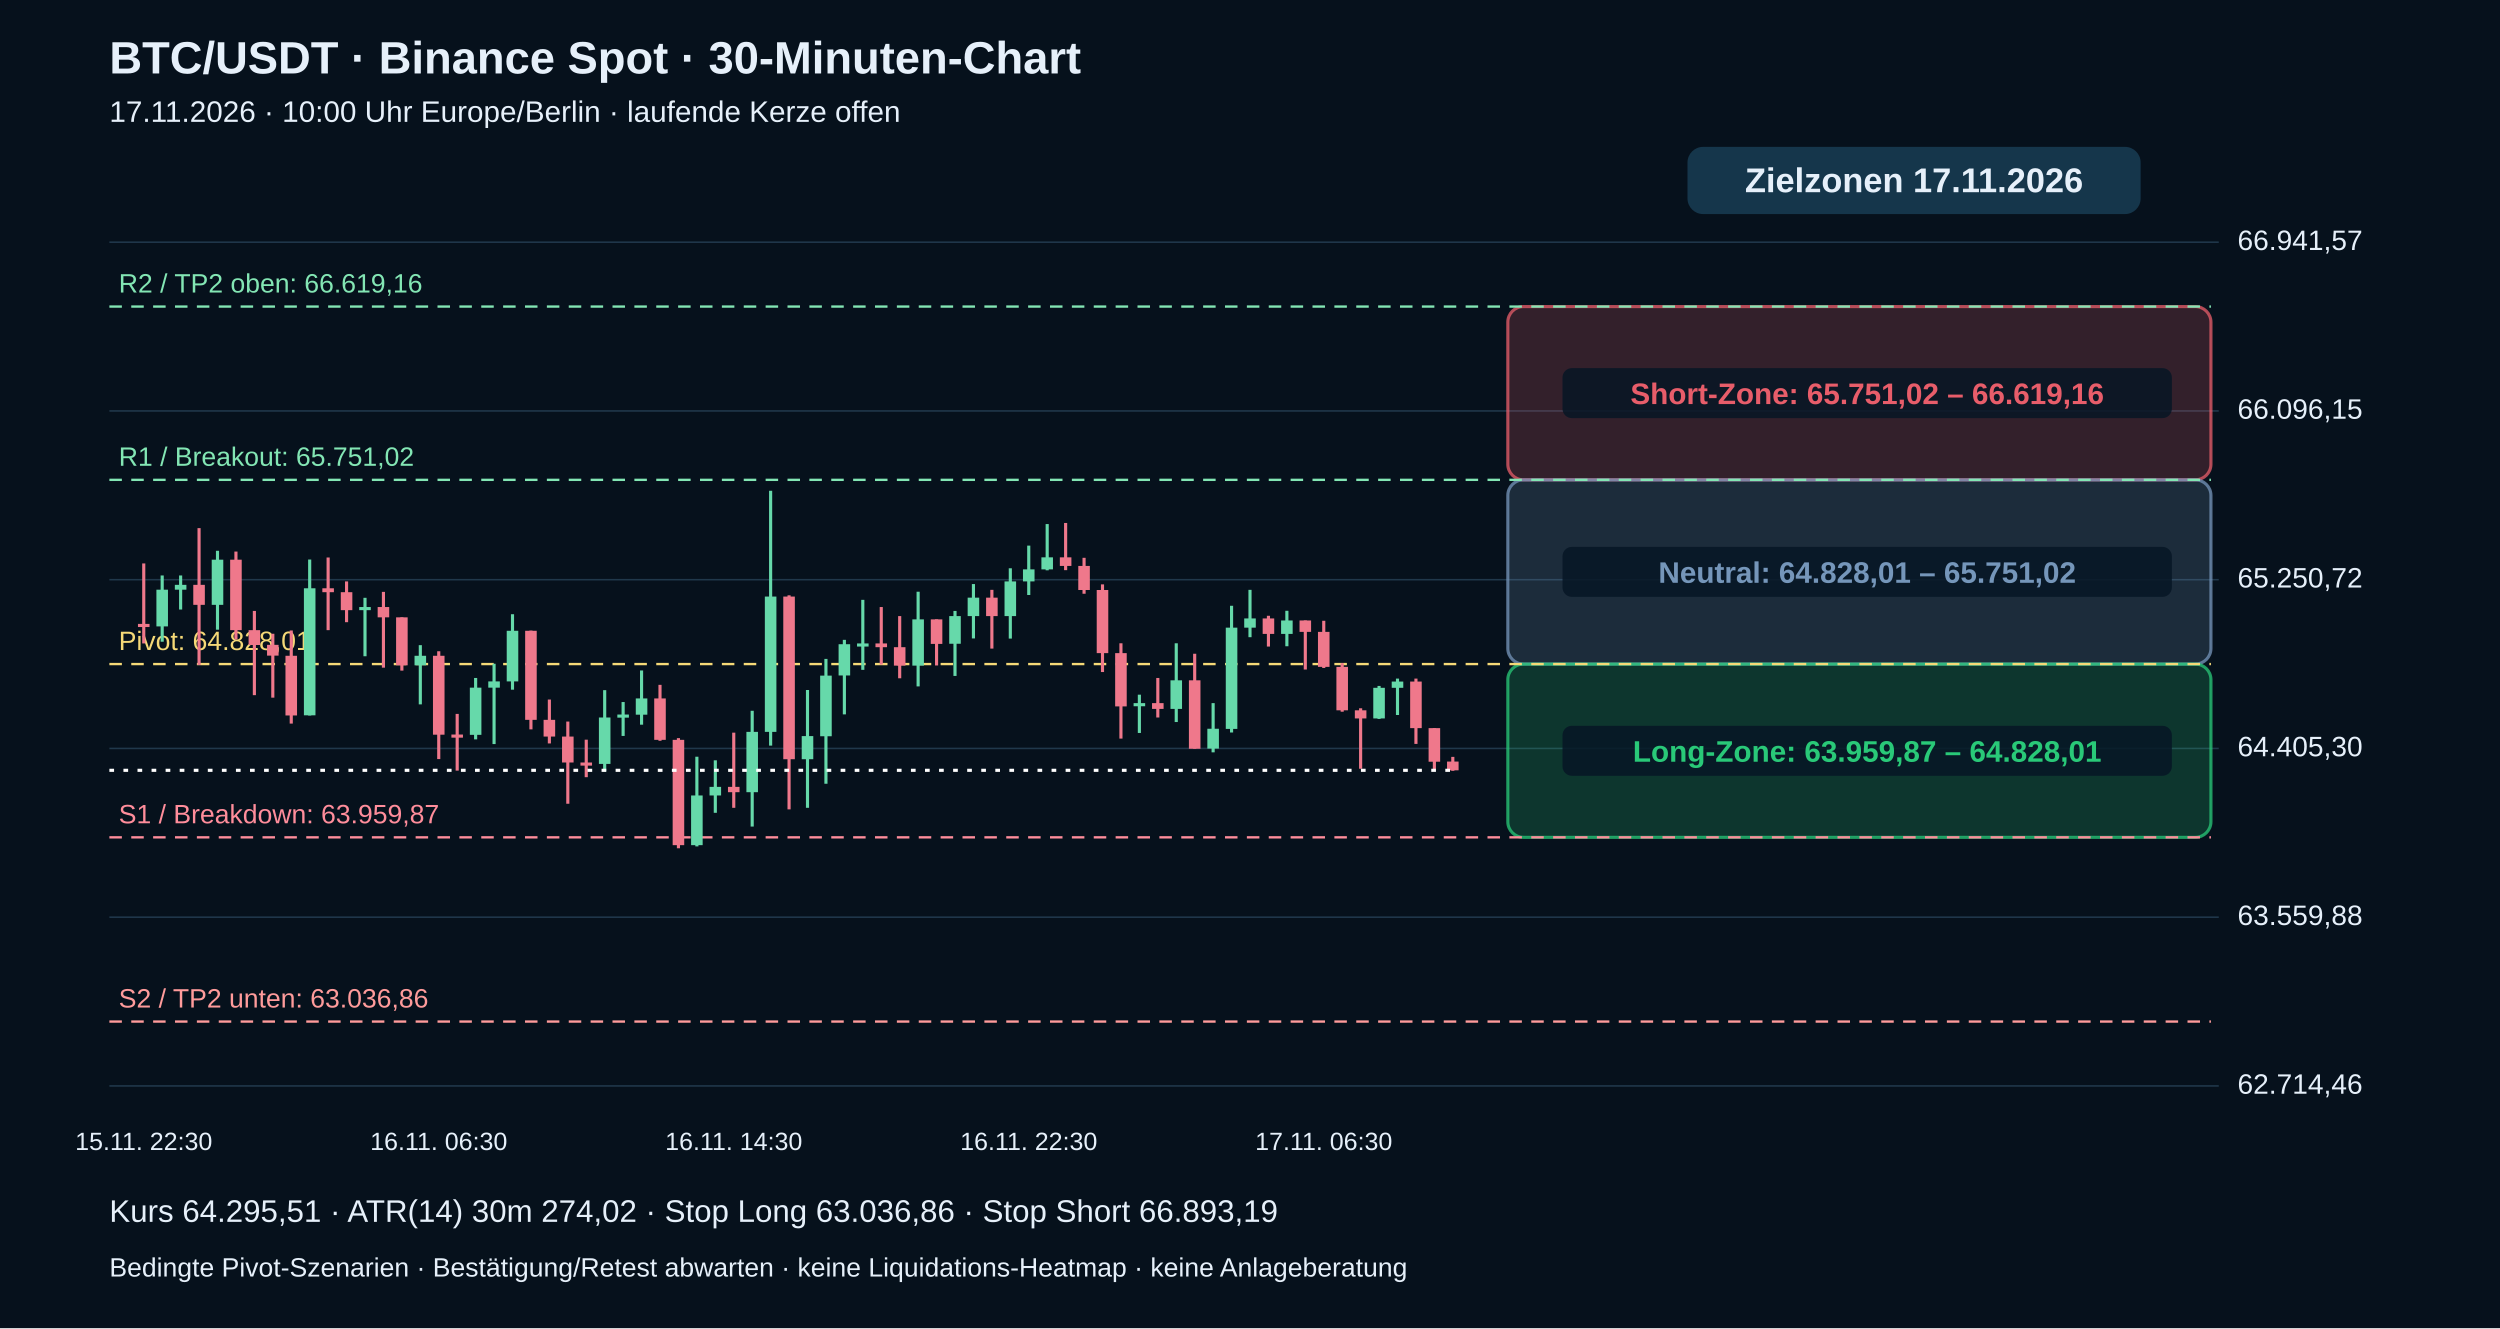
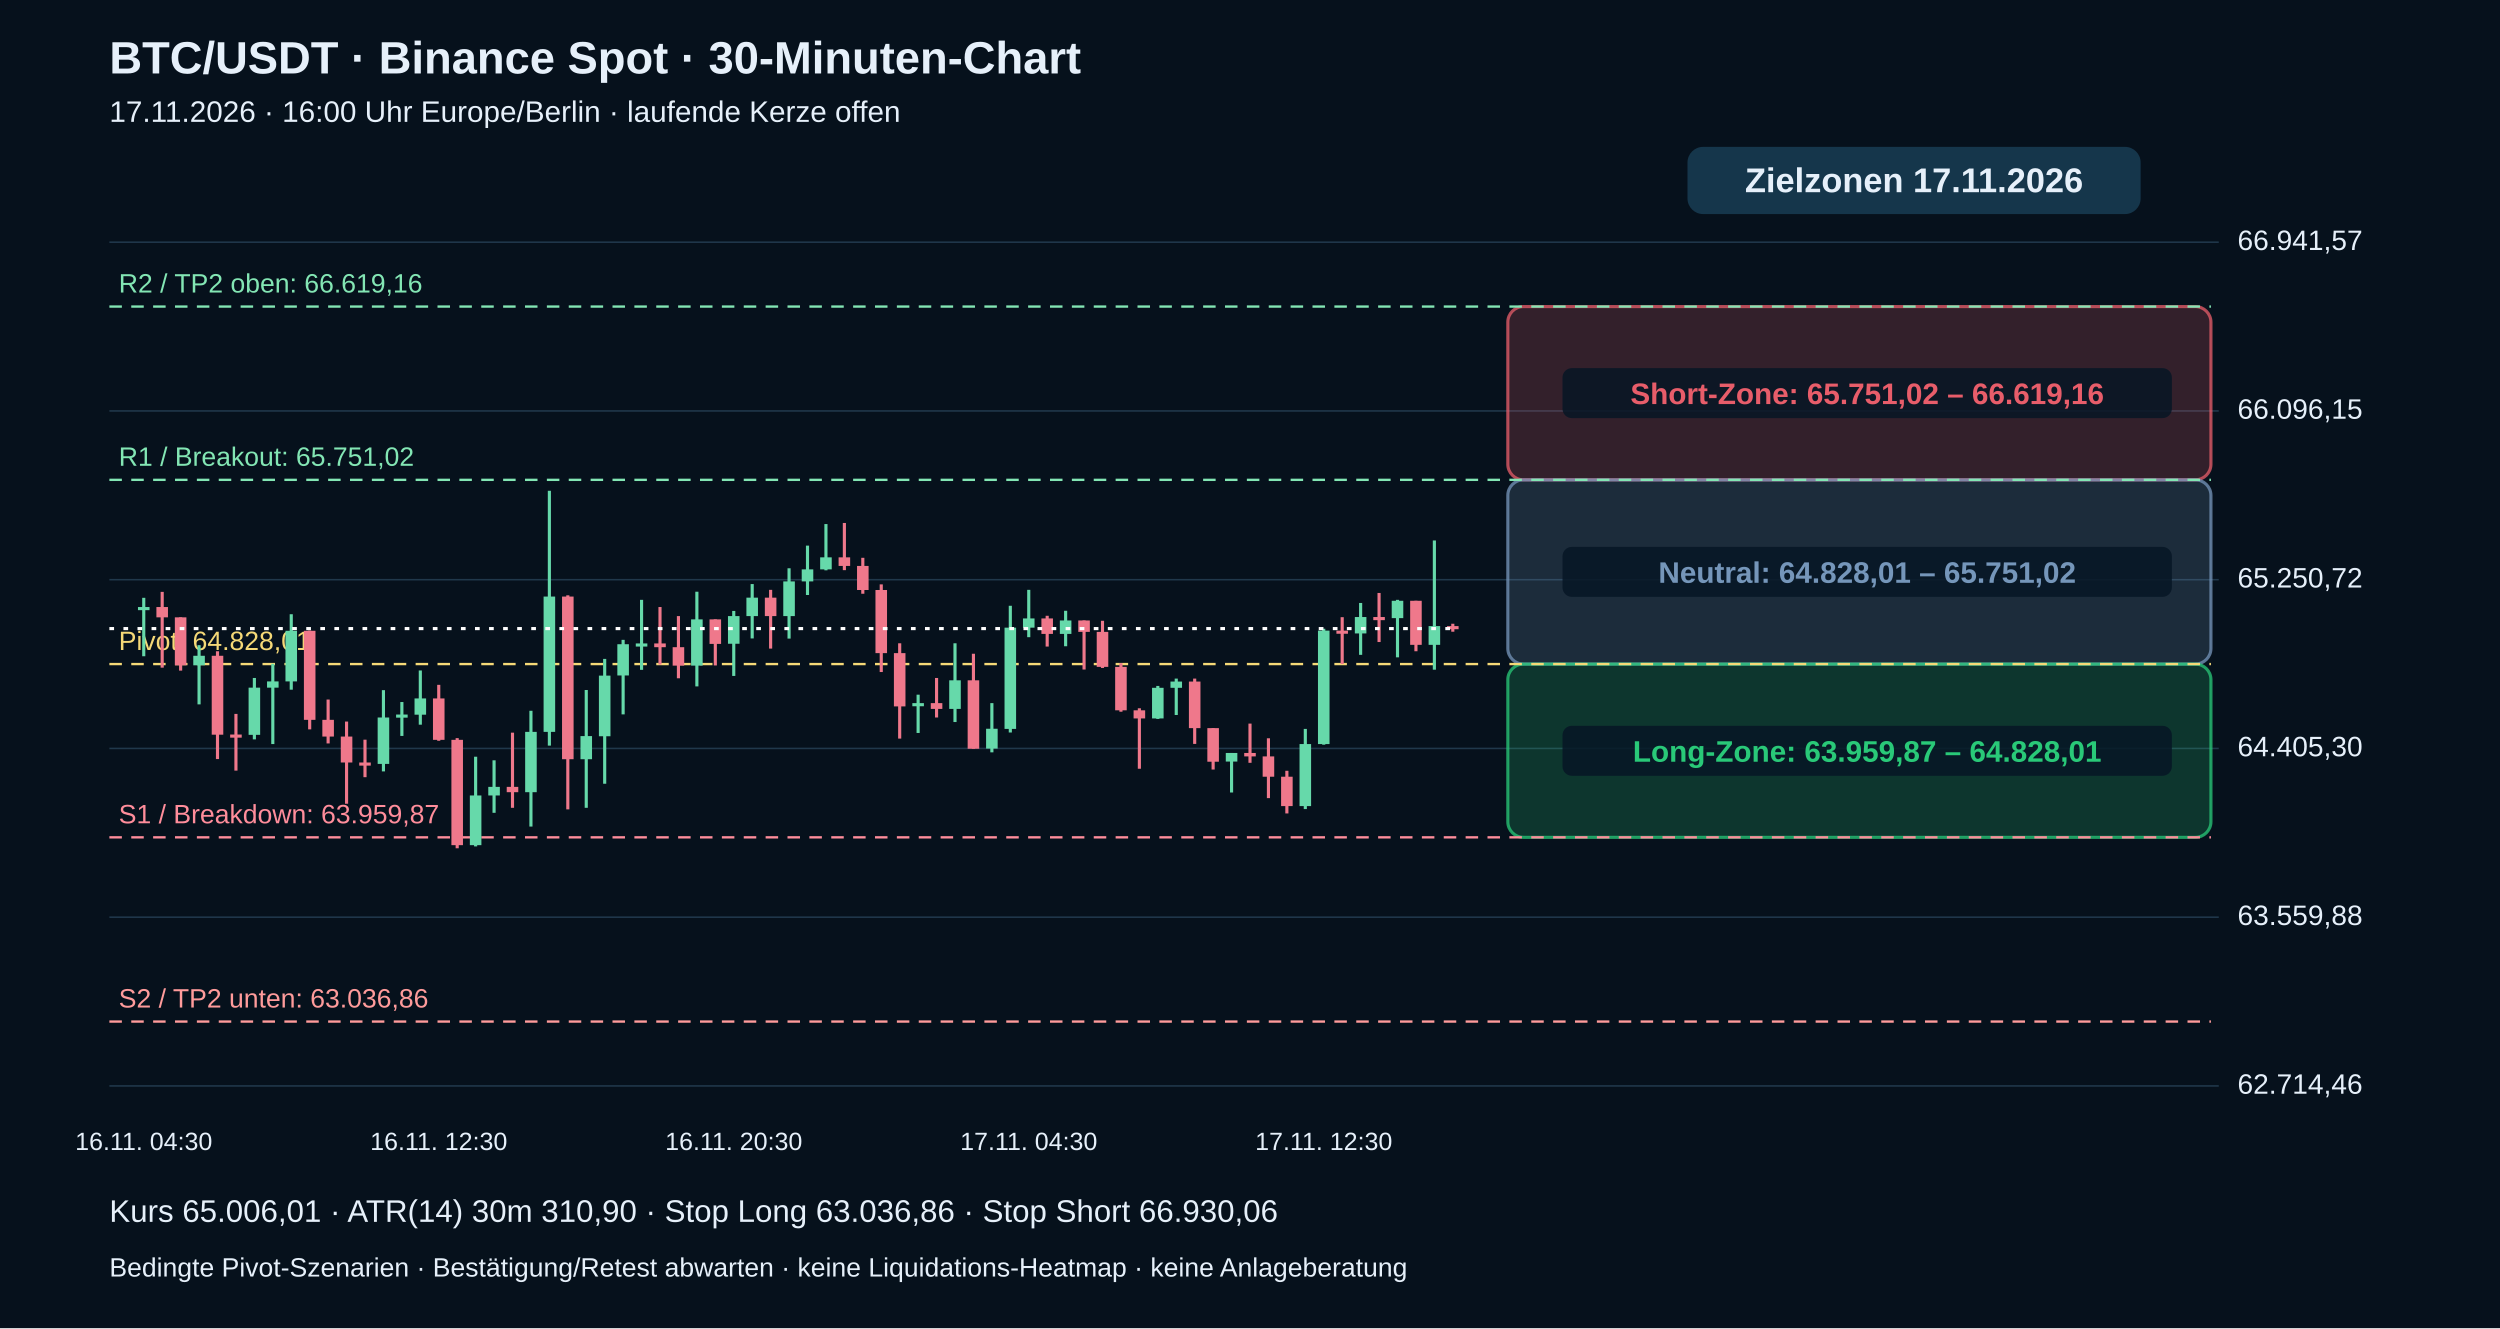
<svg xmlns="http://www.w3.org/2000/svg" viewBox="0 0 1600 850" role="img" aria-label="BTC echte 30-Minuten-Kerzen mit Pivot-Zielzonen">
  <rect width="1600" height="850" fill="#06111c" />
  <g font-family="Arial,Helvetica,sans-serif" fill="#e6f0fa">
    <text x="70" y="47" font-size="29" font-weight="bold">BTC/USDT · Binance Spot · 30-Minuten-Chart</text>
-     <text x="70" y="78" font-size="19">17.11.2026 · 10:00 Uhr Europe/Berlin · laufende Kerze offen</text>
+     <text x="70" y="78" font-size="19">17.11.2026 · 16:00 Uhr Europe/Berlin · laufende Kerze offen</text>
    <path d="M70 695.0 H1420" stroke="#20384b" stroke-width="1" />
    <text x="1432" y="700.0" font-size="18">62.714,46</text>
    <path d="M70 587.0 H1420" stroke="#20384b" stroke-width="1" />
    <text x="1432" y="592.0" font-size="18">63.559,88</text>
    <path d="M70 479.0 H1420" stroke="#20384b" stroke-width="1" />
    <text x="1432" y="484.0" font-size="18">64.405,30</text>
    <path d="M70 371.0 H1420" stroke="#20384b" stroke-width="1" />
    <text x="1432" y="376.0" font-size="18">65.250,72</text>
    <path d="M70 263.0 H1420" stroke="#20384b" stroke-width="1" />
    <text x="1432" y="268.0" font-size="18">66.096,15</text>
    <path d="M70 155.0 H1420" stroke="#20384b" stroke-width="1" />
    <text x="1432" y="160.0" font-size="18">66.941,57</text>
    <rect x="965" y="196.2" width="450" height="110.9" rx="10" fill="#e85d6a" fill-opacity=".20" stroke="#e85d6a" stroke-opacity=".75" stroke-width="2" />
    <rect x="1000" y="235.6" width="390" height="32" rx="6" fill="#071625" fill-opacity=".85" />
    <text x="1195" y="258.6" text-anchor="middle" font-size="19" font-weight="bold" fill="#e85d6a">Short-Zone: 65.751,02 – 66.619,16</text>
    <rect x="965" y="307.1" width="450" height="117.9" rx="10" fill="#7596ba" fill-opacity=".20" stroke="#7596ba" stroke-opacity=".75" stroke-width="2" />
    <rect x="1000" y="350.0" width="390" height="32" rx="6" fill="#071625" fill-opacity=".85" />
    <text x="1195" y="373.0" text-anchor="middle" font-size="19" font-weight="bold" fill="#7596ba">Neutral: 64.828,01 – 65.751,02</text>
    <rect x="965" y="425.0" width="450" height="110.9" rx="10" fill="#29c978" fill-opacity=".20" stroke="#29c978" stroke-opacity=".75" stroke-width="2" />
    <rect x="1000" y="464.5" width="390" height="32" rx="6" fill="#071625" fill-opacity=".85" />
    <text x="1195" y="487.5" text-anchor="middle" font-size="19" font-weight="bold" fill="#29c978">Long-Zone: 63.959,87 – 64.828,01</text>
    <path d="M70 653.8 H1415" stroke="#ff9b9b" stroke-dasharray="8 6" stroke-width="1.5" />
    <text x="76" y="644.8" fill="#ff9b9b" font-size="17">S2 / TP2 unten: 63.036,86</text>
    <path d="M70 535.9 H1415" stroke="#ff8d9b" stroke-dasharray="8 6" stroke-width="1.5" />
    <text x="76" y="526.9" fill="#ff8d9b" font-size="17">S1 / Breakdown: 63.959,87</text>
    <path d="M70 425.0 H1415" stroke="#f5d977" stroke-dasharray="8 6" stroke-width="1.5" />
    <text x="76" y="416.0" fill="#f5d977" font-size="17">Pivot: 64.828,01</text>
    <path d="M70 307.1 H1415" stroke="#83e6b4" stroke-dasharray="8 6" stroke-width="1.5" />
    <text x="76" y="298.1" fill="#83e6b4" font-size="17">R1 / Breakout: 65.751,02</text>
    <path d="M70 196.2 H1415" stroke="#83e6b4" stroke-dasharray="8 6" stroke-width="1.5" />
    <text x="76" y="187.2" fill="#83e6b4" font-size="17">R2 / TP2 oben: 66.619,16</text>
-     <path d="M92.0 360.6 V411.8" stroke="#ef788b" stroke-width="2" />
-     <rect x="88.3" y="399.3" width="7.4" height="2.0" fill="#ef788b" />
-     <text x="92.0" y="736" text-anchor="middle" font-size="16">15.11. 22:30</text>
-     <path d="M103.8 368.3 V410.7" stroke="#66d9aa" stroke-width="2" />
-     <rect x="100.1" y="377.4" width="7.4" height="23.5" fill="#66d9aa" />
-     <path d="M115.6 368.3 V390.1" stroke="#66d9aa" stroke-width="2" />
-     <rect x="111.9" y="374.3" width="7.4" height="3.1" fill="#66d9aa" />
-     <path d="M127.4 338.0 V425.6" stroke="#ef788b" stroke-width="2" />
-     <rect x="123.7" y="374.3" width="7.4" height="12.8" fill="#ef788b" />
-     <path d="M139.2 352.5 V403.0" stroke="#66d9aa" stroke-width="2" />
-     <rect x="135.5" y="358.2" width="7.4" height="28.9" fill="#66d9aa" />
-     <path d="M151.0 353.0 V409.2" stroke="#ef788b" stroke-width="2" />
-     <rect x="147.3" y="358.2" width="7.4" height="45.1" fill="#ef788b" />
-     <path d="M162.8 391.0 V444.9" stroke="#ef788b" stroke-width="2" />
-     <rect x="159.1" y="403.3" width="7.4" height="9.5" fill="#ef788b" />
-     <path d="M174.6 405.6 V446.5" stroke="#ef788b" stroke-width="2" />
-     <rect x="170.9" y="412.7" width="7.4" height="6.9" fill="#ef788b" />
-     <path d="M186.4 403.5 V463.1" stroke="#ef788b" stroke-width="2" />
-     <rect x="182.7" y="419.7" width="7.4" height="38.2" fill="#ef788b" />
-     <path d="M198.2 358.1 V457.9" stroke="#66d9aa" stroke-width="2" />
-     <rect x="194.5" y="376.5" width="7.4" height="81.3" fill="#66d9aa" />
-     <path d="M210.0 356.8 V403.3" stroke="#ef788b" stroke-width="2" />
-     <rect x="206.3" y="376.5" width="7.4" height="2.5" fill="#ef788b" />
-     <path d="M221.8 372.1 V398.2" stroke="#ef788b" stroke-width="2" />
-     <rect x="218.1" y="379.0" width="7.4" height="11.5" fill="#ef788b" />
-     <path d="M233.6 382.6 V420.0" stroke="#66d9aa" stroke-width="2" />
-     <rect x="229.9" y="388.5" width="7.4" height="2.0" fill="#66d9aa" />
-     <path d="M245.4 378.8 V427.3" stroke="#ef788b" stroke-width="2" />
-     <rect x="241.7" y="388.5" width="7.4" height="6.6" fill="#ef788b" />
-     <path d="M257.2 395.1 V429.2" stroke="#ef788b" stroke-width="2" />
-     <rect x="253.5" y="395.1" width="7.4" height="30.7" fill="#ef788b" />
-     <path d="M269.0 412.9 V450.8" stroke="#66d9aa" stroke-width="2" />
-     <rect x="265.3" y="419.7" width="7.4" height="6.1" fill="#66d9aa" />
-     <path d="M280.8 416.8 V485.8" stroke="#ef788b" stroke-width="2" />
-     <rect x="277.1" y="419.7" width="7.4" height="50.5" fill="#ef788b" />
-     <text x="280.8" y="736" text-anchor="middle" font-size="16">16.11. 06:30</text>
-     <path d="M292.6 456.9 V493.2" stroke="#ef788b" stroke-width="2" />
-     <rect x="288.9" y="470.1" width="7.4" height="2.0" fill="#ef788b" />
-     <path d="M304.4 433.9 V473.2" stroke="#66d9aa" stroke-width="2" />
-     <rect x="300.7" y="440.1" width="7.4" height="30.2" fill="#66d9aa" />
-     <path d="M316.2 424.8 V476.2" stroke="#66d9aa" stroke-width="2" />
-     <rect x="312.5" y="436.1" width="7.4" height="4.0" fill="#66d9aa" />
-     <path d="M328.0 393.1 V441.4" stroke="#66d9aa" stroke-width="2" />
-     <rect x="324.3" y="403.7" width="7.4" height="32.4" fill="#66d9aa" />
-     <path d="M339.8 403.6 V466.8" stroke="#ef788b" stroke-width="2" />
-     <rect x="336.1" y="403.7" width="7.4" height="57.0" fill="#ef788b" />
-     <path d="M351.6 447.7 V475.8" stroke="#ef788b" stroke-width="2" />
-     <rect x="347.9" y="460.7" width="7.4" height="10.7" fill="#ef788b" />
-     <path d="M363.4 461.8 V514.4" stroke="#ef788b" stroke-width="2" />
-     <rect x="359.7" y="471.4" width="7.4" height="16.6" fill="#ef788b" />
-     <path d="M375.2 473.4 V497.4" stroke="#ef788b" stroke-width="2" />
-     <rect x="371.5" y="488.0" width="7.4" height="2.0" fill="#ef788b" />
-     <path d="M387.0 441.7 V493.7" stroke="#66d9aa" stroke-width="2" />
-     <rect x="383.3" y="459.2" width="7.4" height="29.7" fill="#66d9aa" />
-     <path d="M398.8 449.3 V471.0" stroke="#66d9aa" stroke-width="2" />
-     <rect x="395.1" y="457.3" width="7.4" height="2.0" fill="#66d9aa" />
-     <path d="M410.6 429.1 V463.8" stroke="#66d9aa" stroke-width="2" />
-     <rect x="406.9" y="447.0" width="7.4" height="10.4" fill="#66d9aa" />
-     <path d="M422.4 438.3 V474.1" stroke="#ef788b" stroke-width="2" />
-     <rect x="418.7" y="447.0" width="7.4" height="26.5" fill="#ef788b" />
-     <path d="M434.2 472.4 V542.9" stroke="#ef788b" stroke-width="2" />
-     <rect x="430.5" y="473.5" width="7.4" height="67.4" fill="#ef788b" />
-     <path d="M446.0 484.3 V541.7" stroke="#66d9aa" stroke-width="2" />
-     <rect x="442.3" y="509.1" width="7.4" height="31.8" fill="#66d9aa" />
-     <path d="M457.8 486.6 V520.2" stroke="#66d9aa" stroke-width="2" />
-     <rect x="454.1" y="503.6" width="7.4" height="5.5" fill="#66d9aa" />
-     <path d="M469.6 468.9 V517.0" stroke="#ef788b" stroke-width="2" />
-     <rect x="465.9" y="503.6" width="7.4" height="3.4" fill="#ef788b" />
-     <text x="469.6" y="736" text-anchor="middle" font-size="16">16.11. 14:30</text>
-     <path d="M481.4 454.9 V529.0" stroke="#66d9aa" stroke-width="2" />
-     <rect x="477.7" y="468.4" width="7.4" height="38.6" fill="#66d9aa" />
-     <path d="M493.2 314.1 V477.2" stroke="#66d9aa" stroke-width="2" />
-     <rect x="489.5" y="381.8" width="7.4" height="86.6" fill="#66d9aa" />
-     <path d="M505.0 381.0 V518.0" stroke="#ef788b" stroke-width="2" />
-     <rect x="501.3" y="381.8" width="7.4" height="104.1" fill="#ef788b" />
-     <path d="M516.8 441.6 V517.0" stroke="#66d9aa" stroke-width="2" />
-     <rect x="513.1" y="471.1" width="7.4" height="14.8" fill="#66d9aa" />
-     <path d="M528.6 421.7 V501.6" stroke="#66d9aa" stroke-width="2" />
-     <rect x="524.9" y="432.4" width="7.4" height="38.8" fill="#66d9aa" />
-     <path d="M540.4 409.5 V457.2" stroke="#66d9aa" stroke-width="2" />
-     <rect x="536.7" y="412.3" width="7.4" height="20.0" fill="#66d9aa" />
-     <path d="M552.2 383.9 V428.7" stroke="#66d9aa" stroke-width="2" />
-     <rect x="548.5" y="411.8" width="7.4" height="2.0" fill="#66d9aa" />
-     <path d="M564.0 388.5 V425.3" stroke="#ef788b" stroke-width="2" />
-     <rect x="560.3" y="411.8" width="7.4" height="2.4" fill="#ef788b" />
-     <path d="M575.8 394.3 V434.1" stroke="#ef788b" stroke-width="2" />
-     <rect x="572.1" y="414.2" width="7.4" height="11.8" fill="#ef788b" />
-     <path d="M587.6 378.7 V439.3" stroke="#66d9aa" stroke-width="2" />
-     <rect x="583.9" y="396.4" width="7.4" height="29.6" fill="#66d9aa" />
-     <path d="M599.4 396.4 V425.9" stroke="#ef788b" stroke-width="2" />
-     <rect x="595.7" y="396.4" width="7.4" height="15.7" fill="#ef788b" />
-     <path d="M611.2 391.0 V432.6" stroke="#66d9aa" stroke-width="2" />
-     <rect x="607.5" y="394.3" width="7.4" height="17.7" fill="#66d9aa" />
-     <path d="M623.0 373.8 V408.6" stroke="#66d9aa" stroke-width="2" />
-     <rect x="619.3" y="382.5" width="7.4" height="11.8" fill="#66d9aa" />
-     <path d="M634.8 377.5 V415.1" stroke="#ef788b" stroke-width="2" />
-     <rect x="631.1" y="382.5" width="7.4" height="11.8" fill="#ef788b" />
-     <path d="M646.6 363.7 V408.7" stroke="#66d9aa" stroke-width="2" />
-     <rect x="642.9" y="372.1" width="7.4" height="22.2" fill="#66d9aa" />
-     <path d="M658.4 349.2 V380.8" stroke="#66d9aa" stroke-width="2" />
-     <rect x="654.7" y="364.4" width="7.4" height="7.7" fill="#66d9aa" />
-     <text x="658.4" y="736" text-anchor="middle" font-size="16">16.11. 22:30</text>
-     <path d="M670.2 335.4 V365.0" stroke="#66d9aa" stroke-width="2" />
-     <rect x="666.5" y="356.7" width="7.4" height="7.7" fill="#66d9aa" />
-     <path d="M682.0 334.7 V364.9" stroke="#ef788b" stroke-width="2" />
-     <rect x="678.3" y="356.7" width="7.4" height="5.5" fill="#ef788b" />
-     <path d="M693.8 357.0 V380.0" stroke="#ef788b" stroke-width="2" />
-     <rect x="690.1" y="362.2" width="7.4" height="15.4" fill="#ef788b" />
-     <path d="M705.6 374.0 V430.1" stroke="#ef788b" stroke-width="2" />
-     <rect x="701.9" y="377.6" width="7.4" height="40.4" fill="#ef788b" />
-     <path d="M717.4 411.7 V472.7" stroke="#ef788b" stroke-width="2" />
-     <rect x="713.7" y="418.0" width="7.4" height="34.1" fill="#ef788b" />
-     <path d="M729.2 444.6 V469.1" stroke="#66d9aa" stroke-width="2" />
-     <rect x="725.5" y="450.0" width="7.4" height="2.0" fill="#66d9aa" />
-     <path d="M741.0 433.9 V459.2" stroke="#ef788b" stroke-width="2" />
-     <rect x="737.3" y="450.0" width="7.4" height="3.7" fill="#ef788b" />
-     <path d="M752.8 411.7 V462.1" stroke="#66d9aa" stroke-width="2" />
-     <rect x="749.1" y="435.4" width="7.4" height="18.3" fill="#66d9aa" />
-     <path d="M764.6 418.4 V479.2" stroke="#ef788b" stroke-width="2" />
-     <rect x="760.9" y="435.4" width="7.4" height="43.8" fill="#ef788b" />
-     <path d="M776.4 450.0 V481.5" stroke="#66d9aa" stroke-width="2" />
-     <rect x="772.7" y="466.4" width="7.4" height="12.7" fill="#66d9aa" />
-     <path d="M788.2 387.7 V468.8" stroke="#66d9aa" stroke-width="2" />
-     <rect x="784.5" y="401.7" width="7.4" height="64.8" fill="#66d9aa" />
-     <path d="M800.0 377.5 V407.8" stroke="#66d9aa" stroke-width="2" />
-     <rect x="796.3" y="395.8" width="7.4" height="5.9" fill="#66d9aa" />
-     <path d="M811.8 394.1 V413.8" stroke="#ef788b" stroke-width="2" />
-     <rect x="808.1" y="395.8" width="7.4" height="9.9" fill="#ef788b" />
-     <path d="M823.6 390.9 V413.6" stroke="#66d9aa" stroke-width="2" />
-     <rect x="819.9" y="397.1" width="7.4" height="8.6" fill="#66d9aa" />
-     <path d="M835.4 397.1 V428.5" stroke="#ef788b" stroke-width="2" />
-     <rect x="831.7" y="397.1" width="7.4" height="7.3" fill="#ef788b" />
-     <path d="M847.2 397.3 V427.5" stroke="#ef788b" stroke-width="2" />
-     <rect x="843.5" y="404.4" width="7.4" height="22.4" fill="#ef788b" />
-     <text x="847.2" y="736" text-anchor="middle" font-size="16">17.11. 06:30</text>
-     <path d="M859.0 424.4 V455.5" stroke="#ef788b" stroke-width="2" />
-     <rect x="855.3" y="426.8" width="7.4" height="27.8" fill="#ef788b" />
-     <path d="M870.8 453.3 V492.0" stroke="#ef788b" stroke-width="2" />
-     <rect x="867.1" y="454.6" width="7.4" height="5.2" fill="#ef788b" />
-     <path d="M882.6 439.0 V460.1" stroke="#66d9aa" stroke-width="2" />
-     <rect x="878.9" y="440.2" width="7.4" height="19.6" fill="#66d9aa" />
-     <path d="M894.4 434.3 V457.6" stroke="#66d9aa" stroke-width="2" />
-     <rect x="890.7" y="436.2" width="7.4" height="4.0" fill="#66d9aa" />
-     <path d="M906.2 434.3 V476.1" stroke="#ef788b" stroke-width="2" />
-     <rect x="902.5" y="436.2" width="7.4" height="29.8" fill="#ef788b" />
-     <path d="M918.0 466.0 V492.5" stroke="#ef788b" stroke-width="2" />
-     <rect x="914.3" y="466.0" width="7.4" height="21.5" fill="#ef788b" />
-     <path d="M929.8 484.4 V493.3" stroke="#ef788b" stroke-width="2" />
-     <rect x="926.1" y="487.4" width="7.4" height="5.6" fill="#ef788b" />
-     <path d="M70 493.0 H930" stroke="#ffffff" stroke-width="2" stroke-dasharray="3 6" />
+     <path d="M92.0 382.6 V420.0" stroke="#66d9aa" stroke-width="2" />
+     <rect x="88.3" y="388.5" width="7.4" height="2.0" fill="#66d9aa" />
+     <text x="92.0" y="736" text-anchor="middle" font-size="16">16.11. 04:30</text>
+     <path d="M103.8 378.8 V427.3" stroke="#ef788b" stroke-width="2" />
+     <rect x="100.1" y="388.5" width="7.4" height="6.6" fill="#ef788b" />
+     <path d="M115.6 395.1 V429.2" stroke="#ef788b" stroke-width="2" />
+     <rect x="111.9" y="395.1" width="7.4" height="30.7" fill="#ef788b" />
+     <path d="M127.4 412.9 V450.8" stroke="#66d9aa" stroke-width="2" />
+     <rect x="123.7" y="419.7" width="7.4" height="6.1" fill="#66d9aa" />
+     <path d="M139.2 416.8 V485.8" stroke="#ef788b" stroke-width="2" />
+     <rect x="135.5" y="419.7" width="7.4" height="50.5" fill="#ef788b" />
+     <path d="M151.0 456.9 V493.2" stroke="#ef788b" stroke-width="2" />
+     <rect x="147.3" y="470.1" width="7.4" height="2.0" fill="#ef788b" />
+     <path d="M162.8 433.9 V473.2" stroke="#66d9aa" stroke-width="2" />
+     <rect x="159.1" y="440.1" width="7.4" height="30.2" fill="#66d9aa" />
+     <path d="M174.6 424.8 V476.2" stroke="#66d9aa" stroke-width="2" />
+     <rect x="170.9" y="436.1" width="7.4" height="4.0" fill="#66d9aa" />
+     <path d="M186.4 393.1 V441.4" stroke="#66d9aa" stroke-width="2" />
+     <rect x="182.7" y="403.7" width="7.4" height="32.4" fill="#66d9aa" />
+     <path d="M198.2 403.6 V466.8" stroke="#ef788b" stroke-width="2" />
+     <rect x="194.5" y="403.7" width="7.4" height="57.0" fill="#ef788b" />
+     <path d="M210.0 447.7 V475.8" stroke="#ef788b" stroke-width="2" />
+     <rect x="206.3" y="460.7" width="7.4" height="10.7" fill="#ef788b" />
+     <path d="M221.8 461.8 V514.4" stroke="#ef788b" stroke-width="2" />
+     <rect x="218.1" y="471.4" width="7.4" height="16.6" fill="#ef788b" />
+     <path d="M233.6 473.4 V497.4" stroke="#ef788b" stroke-width="2" />
+     <rect x="229.9" y="488.0" width="7.4" height="2.0" fill="#ef788b" />
+     <path d="M245.4 441.7 V493.7" stroke="#66d9aa" stroke-width="2" />
+     <rect x="241.7" y="459.2" width="7.4" height="29.7" fill="#66d9aa" />
+     <path d="M257.2 449.3 V471.0" stroke="#66d9aa" stroke-width="2" />
+     <rect x="253.5" y="457.3" width="7.4" height="2.0" fill="#66d9aa" />
+     <path d="M269.0 429.1 V463.8" stroke="#66d9aa" stroke-width="2" />
+     <rect x="265.3" y="447.0" width="7.4" height="10.4" fill="#66d9aa" />
+     <path d="M280.8 438.3 V474.1" stroke="#ef788b" stroke-width="2" />
+     <rect x="277.1" y="447.0" width="7.4" height="26.5" fill="#ef788b" />
+     <text x="280.8" y="736" text-anchor="middle" font-size="16">16.11. 12:30</text>
+     <path d="M292.6 472.4 V542.9" stroke="#ef788b" stroke-width="2" />
+     <rect x="288.9" y="473.5" width="7.4" height="67.4" fill="#ef788b" />
+     <path d="M304.4 484.3 V541.7" stroke="#66d9aa" stroke-width="2" />
+     <rect x="300.7" y="509.1" width="7.4" height="31.8" fill="#66d9aa" />
+     <path d="M316.2 486.6 V520.2" stroke="#66d9aa" stroke-width="2" />
+     <rect x="312.5" y="503.6" width="7.4" height="5.5" fill="#66d9aa" />
+     <path d="M328.0 468.9 V517.0" stroke="#ef788b" stroke-width="2" />
+     <rect x="324.3" y="503.6" width="7.4" height="3.4" fill="#ef788b" />
+     <path d="M339.8 454.9 V529.0" stroke="#66d9aa" stroke-width="2" />
+     <rect x="336.1" y="468.4" width="7.4" height="38.6" fill="#66d9aa" />
+     <path d="M351.6 314.1 V477.2" stroke="#66d9aa" stroke-width="2" />
+     <rect x="347.9" y="381.8" width="7.4" height="86.6" fill="#66d9aa" />
+     <path d="M363.4 381.0 V518.0" stroke="#ef788b" stroke-width="2" />
+     <rect x="359.7" y="381.8" width="7.4" height="104.1" fill="#ef788b" />
+     <path d="M375.2 441.6 V517.0" stroke="#66d9aa" stroke-width="2" />
+     <rect x="371.5" y="471.1" width="7.4" height="14.8" fill="#66d9aa" />
+     <path d="M387.0 421.7 V501.6" stroke="#66d9aa" stroke-width="2" />
+     <rect x="383.3" y="432.4" width="7.4" height="38.8" fill="#66d9aa" />
+     <path d="M398.8 409.5 V457.2" stroke="#66d9aa" stroke-width="2" />
+     <rect x="395.1" y="412.3" width="7.4" height="20.0" fill="#66d9aa" />
+     <path d="M410.6 383.9 V428.7" stroke="#66d9aa" stroke-width="2" />
+     <rect x="406.9" y="411.8" width="7.4" height="2.0" fill="#66d9aa" />
+     <path d="M422.4 388.5 V425.3" stroke="#ef788b" stroke-width="2" />
+     <rect x="418.7" y="411.8" width="7.4" height="2.4" fill="#ef788b" />
+     <path d="M434.2 394.3 V434.1" stroke="#ef788b" stroke-width="2" />
+     <rect x="430.5" y="414.2" width="7.4" height="11.8" fill="#ef788b" />
+     <path d="M446.0 378.7 V439.3" stroke="#66d9aa" stroke-width="2" />
+     <rect x="442.3" y="396.4" width="7.4" height="29.6" fill="#66d9aa" />
+     <path d="M457.8 396.4 V425.9" stroke="#ef788b" stroke-width="2" />
+     <rect x="454.1" y="396.4" width="7.4" height="15.7" fill="#ef788b" />
+     <path d="M469.6 391.0 V432.6" stroke="#66d9aa" stroke-width="2" />
+     <rect x="465.9" y="394.3" width="7.4" height="17.7" fill="#66d9aa" />
+     <text x="469.6" y="736" text-anchor="middle" font-size="16">16.11. 20:30</text>
+     <path d="M481.4 373.8 V408.6" stroke="#66d9aa" stroke-width="2" />
+     <rect x="477.7" y="382.5" width="7.4" height="11.8" fill="#66d9aa" />
+     <path d="M493.2 377.5 V415.1" stroke="#ef788b" stroke-width="2" />
+     <rect x="489.5" y="382.5" width="7.4" height="11.8" fill="#ef788b" />
+     <path d="M505.0 363.7 V408.7" stroke="#66d9aa" stroke-width="2" />
+     <rect x="501.3" y="372.1" width="7.4" height="22.2" fill="#66d9aa" />
+     <path d="M516.8 349.2 V380.8" stroke="#66d9aa" stroke-width="2" />
+     <rect x="513.1" y="364.4" width="7.4" height="7.7" fill="#66d9aa" />
+     <path d="M528.6 335.4 V365.0" stroke="#66d9aa" stroke-width="2" />
+     <rect x="524.9" y="356.7" width="7.4" height="7.7" fill="#66d9aa" />
+     <path d="M540.4 334.7 V364.9" stroke="#ef788b" stroke-width="2" />
+     <rect x="536.7" y="356.7" width="7.4" height="5.5" fill="#ef788b" />
+     <path d="M552.2 357.0 V380.0" stroke="#ef788b" stroke-width="2" />
+     <rect x="548.5" y="362.2" width="7.4" height="15.4" fill="#ef788b" />
+     <path d="M564.0 374.0 V430.1" stroke="#ef788b" stroke-width="2" />
+     <rect x="560.3" y="377.6" width="7.4" height="40.4" fill="#ef788b" />
+     <path d="M575.8 411.7 V472.7" stroke="#ef788b" stroke-width="2" />
+     <rect x="572.1" y="418.0" width="7.4" height="34.1" fill="#ef788b" />
+     <path d="M587.6 444.6 V469.1" stroke="#66d9aa" stroke-width="2" />
+     <rect x="583.9" y="450.0" width="7.4" height="2.0" fill="#66d9aa" />
+     <path d="M599.4 433.9 V459.2" stroke="#ef788b" stroke-width="2" />
+     <rect x="595.7" y="450.0" width="7.4" height="3.7" fill="#ef788b" />
+     <path d="M611.2 411.7 V462.1" stroke="#66d9aa" stroke-width="2" />
+     <rect x="607.5" y="435.4" width="7.4" height="18.3" fill="#66d9aa" />
+     <path d="M623.0 418.4 V479.2" stroke="#ef788b" stroke-width="2" />
+     <rect x="619.3" y="435.4" width="7.4" height="43.8" fill="#ef788b" />
+     <path d="M634.8 450.0 V481.5" stroke="#66d9aa" stroke-width="2" />
+     <rect x="631.1" y="466.4" width="7.4" height="12.7" fill="#66d9aa" />
+     <path d="M646.6 387.7 V468.8" stroke="#66d9aa" stroke-width="2" />
+     <rect x="642.9" y="401.7" width="7.4" height="64.8" fill="#66d9aa" />
+     <path d="M658.4 377.5 V407.8" stroke="#66d9aa" stroke-width="2" />
+     <rect x="654.7" y="395.8" width="7.4" height="5.9" fill="#66d9aa" />
+     <text x="658.4" y="736" text-anchor="middle" font-size="16">17.11. 04:30</text>
+     <path d="M670.2 394.1 V413.8" stroke="#ef788b" stroke-width="2" />
+     <rect x="666.5" y="395.8" width="7.4" height="9.9" fill="#ef788b" />
+     <path d="M682.0 390.9 V413.6" stroke="#66d9aa" stroke-width="2" />
+     <rect x="678.3" y="397.1" width="7.4" height="8.6" fill="#66d9aa" />
+     <path d="M693.8 397.1 V428.5" stroke="#ef788b" stroke-width="2" />
+     <rect x="690.1" y="397.1" width="7.4" height="7.3" fill="#ef788b" />
+     <path d="M705.6 397.3 V427.5" stroke="#ef788b" stroke-width="2" />
+     <rect x="701.9" y="404.4" width="7.4" height="22.4" fill="#ef788b" />
+     <path d="M717.4 424.4 V455.5" stroke="#ef788b" stroke-width="2" />
+     <rect x="713.7" y="426.8" width="7.4" height="27.8" fill="#ef788b" />
+     <path d="M729.2 453.3 V492.0" stroke="#ef788b" stroke-width="2" />
+     <rect x="725.5" y="454.6" width="7.4" height="5.2" fill="#ef788b" />
+     <path d="M741.0 439.0 V460.1" stroke="#66d9aa" stroke-width="2" />
+     <rect x="737.3" y="440.2" width="7.4" height="19.6" fill="#66d9aa" />
+     <path d="M752.8 434.3 V457.6" stroke="#66d9aa" stroke-width="2" />
+     <rect x="749.1" y="436.2" width="7.4" height="4.0" fill="#66d9aa" />
+     <path d="M764.6 434.3 V476.1" stroke="#ef788b" stroke-width="2" />
+     <rect x="760.9" y="436.2" width="7.4" height="29.8" fill="#ef788b" />
+     <path d="M776.4 466.0 V492.5" stroke="#ef788b" stroke-width="2" />
+     <rect x="772.7" y="466.0" width="7.4" height="21.5" fill="#ef788b" />
+     <path d="M788.2 481.9 V507.2" stroke="#66d9aa" stroke-width="2" />
+     <rect x="784.5" y="481.9" width="7.4" height="5.5" fill="#66d9aa" />
+     <path d="M800.0 463.1 V488.2" stroke="#ef788b" stroke-width="2" />
+     <rect x="796.3" y="481.9" width="7.4" height="2.2" fill="#ef788b" />
+     <path d="M811.8 472.5 V510.8" stroke="#ef788b" stroke-width="2" />
+     <rect x="808.1" y="484.1" width="7.4" height="13.0" fill="#ef788b" />
+     <path d="M823.6 493.3 V520.6" stroke="#ef788b" stroke-width="2" />
+     <rect x="819.9" y="497.1" width="7.4" height="18.8" fill="#ef788b" />
+     <path d="M835.4 466.5 V517.8" stroke="#66d9aa" stroke-width="2" />
+     <rect x="831.7" y="476.2" width="7.4" height="39.7" fill="#66d9aa" />
+     <path d="M847.2 402.4 V476.6" stroke="#66d9aa" stroke-width="2" />
+     <rect x="843.5" y="403.6" width="7.4" height="72.6" fill="#66d9aa" />
+     <text x="847.2" y="736" text-anchor="middle" font-size="16">17.11. 12:30</text>
+     <path d="M859.0 395.0 V425.0" stroke="#ef788b" stroke-width="2" />
+     <rect x="855.3" y="403.6" width="7.4" height="2.0" fill="#ef788b" />
+     <path d="M870.8 385.9 V419.1" stroke="#66d9aa" stroke-width="2" />
+     <rect x="867.1" y="394.9" width="7.4" height="10.5" fill="#66d9aa" />
+     <path d="M882.6 379.5 V410.9" stroke="#ef788b" stroke-width="2" />
+     <rect x="878.9" y="394.9" width="7.4" height="2.0" fill="#ef788b" />
+     <path d="M894.4 383.9 V420.7" stroke="#66d9aa" stroke-width="2" />
+     <rect x="890.7" y="384.5" width="7.4" height="11.1" fill="#66d9aa" />
+     <path d="M906.2 384.5 V416.8" stroke="#ef788b" stroke-width="2" />
+     <rect x="902.5" y="384.5" width="7.4" height="28.2" fill="#ef788b" />
+     <path d="M918.0 345.9 V428.6" stroke="#66d9aa" stroke-width="2" />
+     <rect x="914.3" y="400.7" width="7.4" height="12.0" fill="#66d9aa" />
+     <path d="M929.8 399.2 V404.3" stroke="#ef788b" stroke-width="2" />
+     <rect x="926.1" y="400.7" width="7.4" height="2.0" fill="#ef788b" />
+     <path d="M70 402.3 H930" stroke="#ffffff" stroke-width="2" stroke-dasharray="3 6" />
    <rect x="1080" y="94" width="290" height="43" rx="10" fill="#15364b" />
    <text x="1225" y="123" text-anchor="middle" font-size="22" font-weight="bold">Zielzonen 17.11.2026</text>
-     <text x="70" y="782" font-size="20">Kurs 64.295,51 · ATR(14) 30m 274,02 · Stop Long 63.036,86 · Stop Short 66.893,19</text>
+     <text x="70" y="782" font-size="20">Kurs 65.006,01 · ATR(14) 30m 310,90 · Stop Long 63.036,86 · Stop Short 66.930,06</text>
    <text x="70" y="817" font-size="17">Bedingte Pivot-Szenarien · Bestätigung/Retest abwarten · keine Liquidations-Heatmap · keine Anlageberatung</text>
  </g>
</svg>
